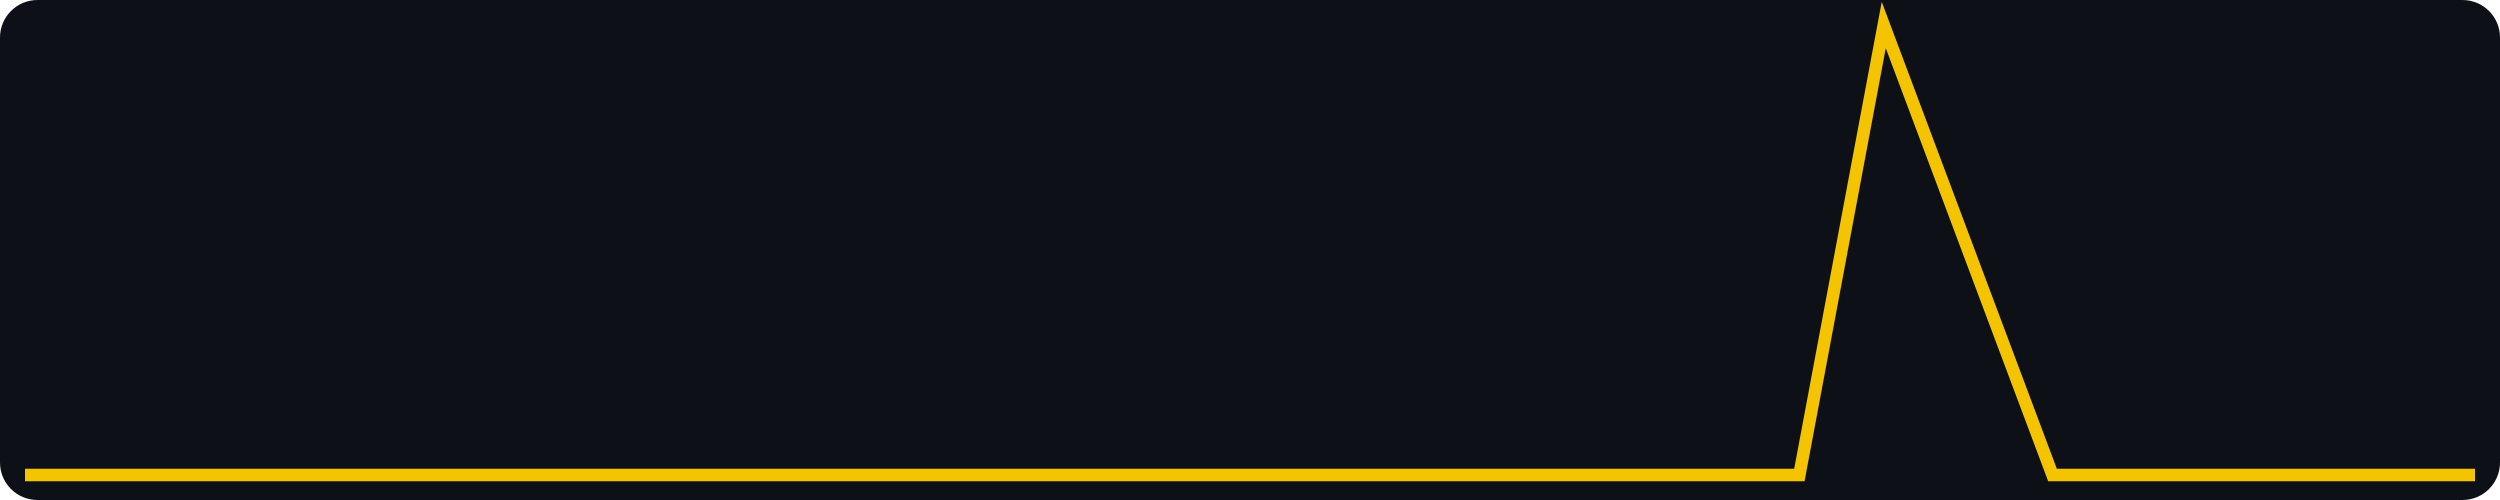
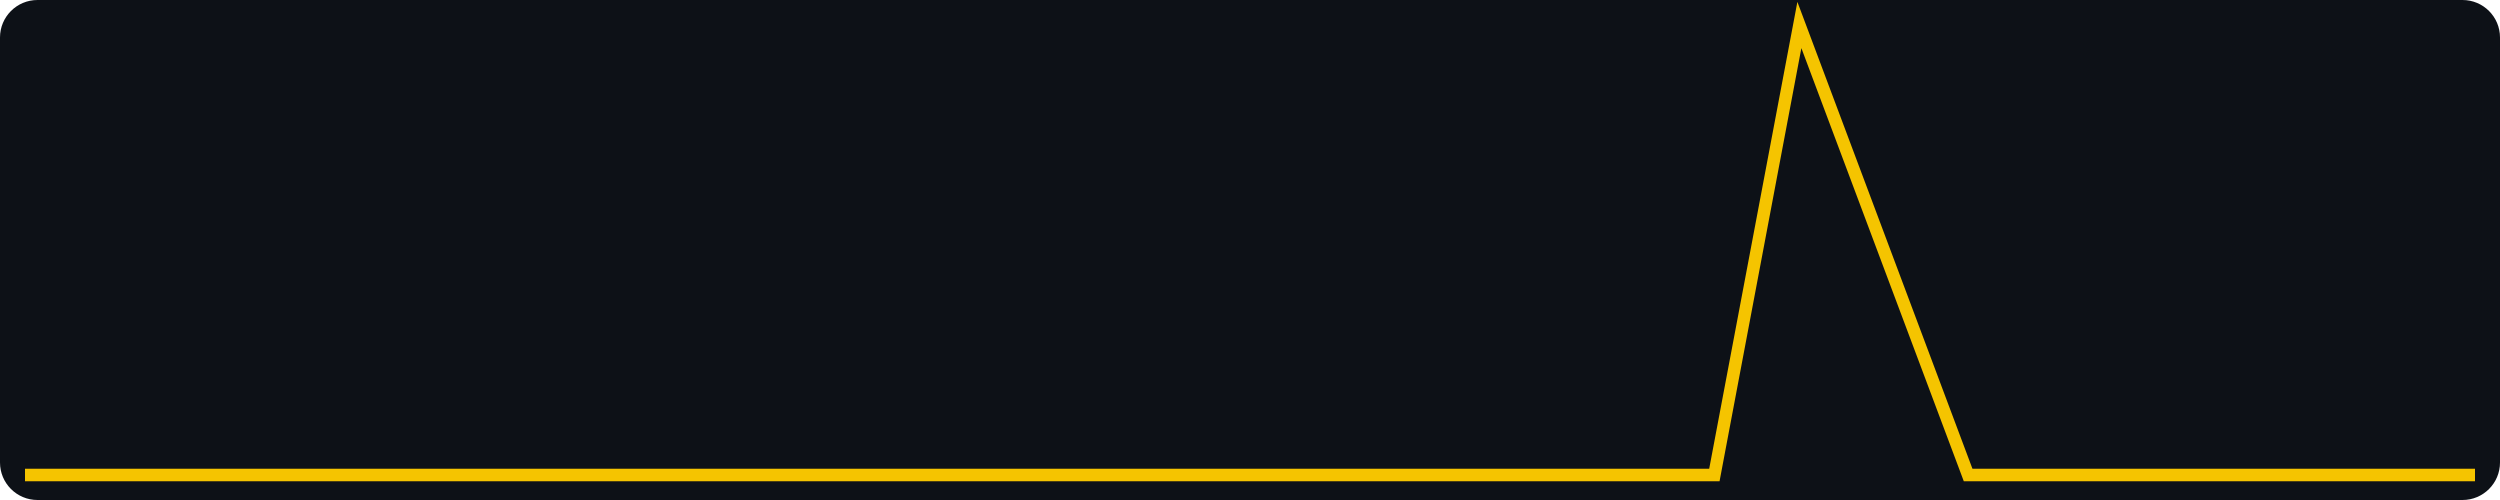
<svg xmlns="http://www.w3.org/2000/svg" width="400" height="80" viewBox="0 0 400 80" role="img" aria-label="views, last 30 days, max 2">
  <rect width="400" height="80" fill="#0d1117" rx="6" />
-   <polyline fill="none" stroke="#f5c400" stroke-width="2" points="4.0,76.0 17.5,76.0 31.0,76.0 44.6,76.0 58.1,76.0 71.6,76.0 85.1,76.0 98.6,76.0 112.1,76.0 125.7,76.0 139.2,76.0 152.7,76.0 166.2,76.0 179.7,76.0 193.2,76.0 206.8,76.0 220.3,76.0 233.8,76.0 247.3,76.0 260.8,76.0 274.3,76.0 287.9,76.0 301.4,4.0 314.9,40.0 328.4,76.0 341.9,76.0 355.4,76.0 369.0,76.0 382.5,76.0 396.0,76.0" />
+   <polyline fill="none" stroke="#f5c400" stroke-width="2" points="4.0,76.0 17.5,76.0 31.0,76.0 44.6,76.0 58.1,76.0 71.6,76.0 85.1,76.0 98.6,76.0 112.1,76.0 125.7,76.0 139.2,76.0 152.7,76.0 166.2,76.0 179.7,76.0 193.2,76.0 206.8,76.0 220.3,76.0 233.8,76.0 247.3,76.0 260.8,76.0 274.3,76.0 287.9,4.0 301.4,40.0 314.9,76.0 328.4,76.0 341.9,76.0 355.4,76.0 369.0,76.0 382.5,76.0 396.0,76.0" />
</svg>
